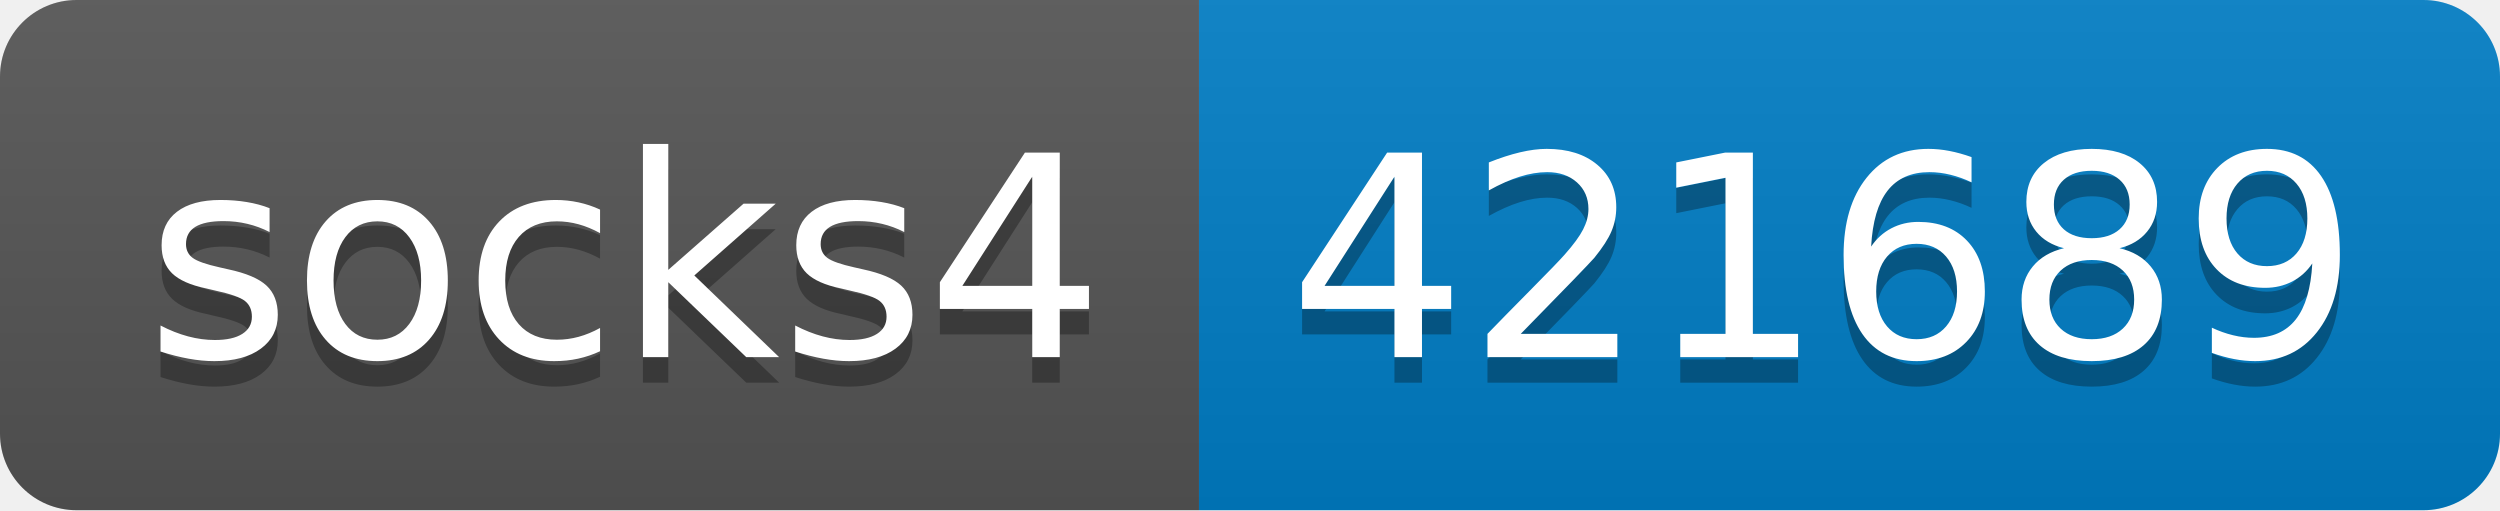
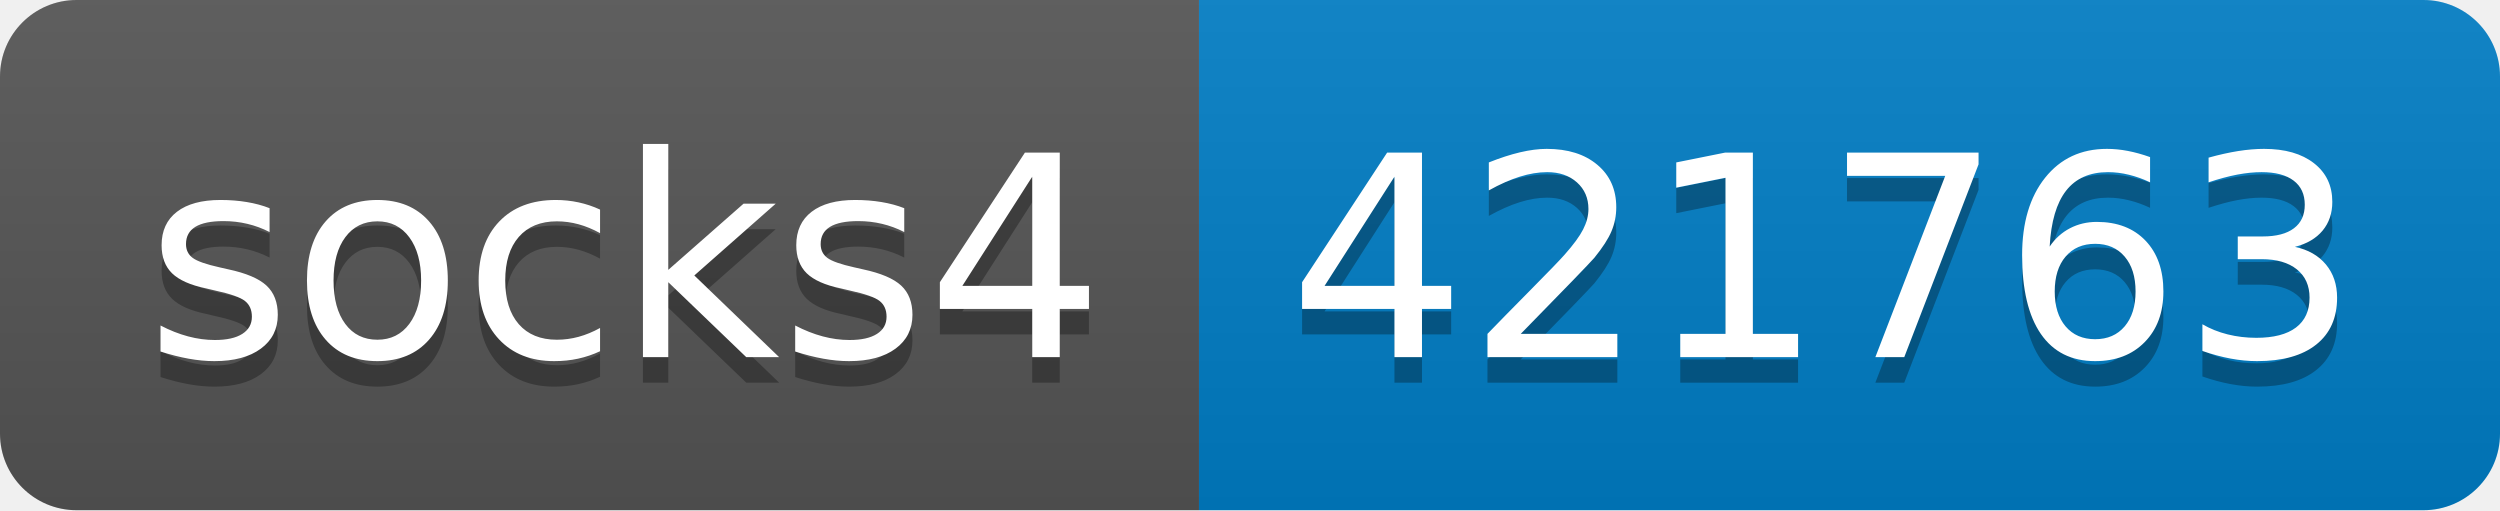
- <svg xmlns="http://www.w3.org/2000/svg" width="98" height="20" role="img" aria-label="socks4: 421689">
+ <svg xmlns="http://www.w3.org/2000/svg" width="98" height="20" role="img" aria-label="socks4: 421763">
  <linearGradient id="s" x2="0" y2="100%">
    <stop offset="0" stop-color="#bbb" stop-opacity=".1" />
    <stop offset="1" stop-opacity=".1" />
  </linearGradient>
  <clipPath id="r">
    <rect width="98" height="20" rx="3" fill="#fff" />
  </clipPath>
  <g clip-path="url(#r)">
    <rect width="47" height="20" fill="#555" />
    <rect x="47" width="51" height="20" fill="#007ec6" />
    <rect width="98" height="20" fill="url(#s)" />
  </g>
  <g fill="#fff" text-anchor="middle" font-family="Verdana,Geneva,DejaVu Sans,sans-serif" text-rendering="geometricPrecision" font-size="110">
    <text aria-hidden="true" x="245" y="150" fill="#010101" fill-opacity=".3" transform="scale(.1)" textLength="370">socks4</text>
    <text x="245" y="140" transform="scale(.1)" fill="#fff" textLength="370">socks4</text>
-     <text aria-hidden="true" x="715" y="150" fill="#010101" fill-opacity=".3" transform="scale(.1)" textLength="410">421689</text>
-     <text x="715" y="140" transform="scale(.1)" fill="#fff" textLength="410">421689</text>
+     <text aria-hidden="true" x="715" y="150" fill="#010101" fill-opacity=".3" transform="scale(.1)" textLength="410">421763</text>
+     <text x="715" y="140" transform="scale(.1)" fill="#fff" textLength="410">421763</text>
  </g>
</svg>
